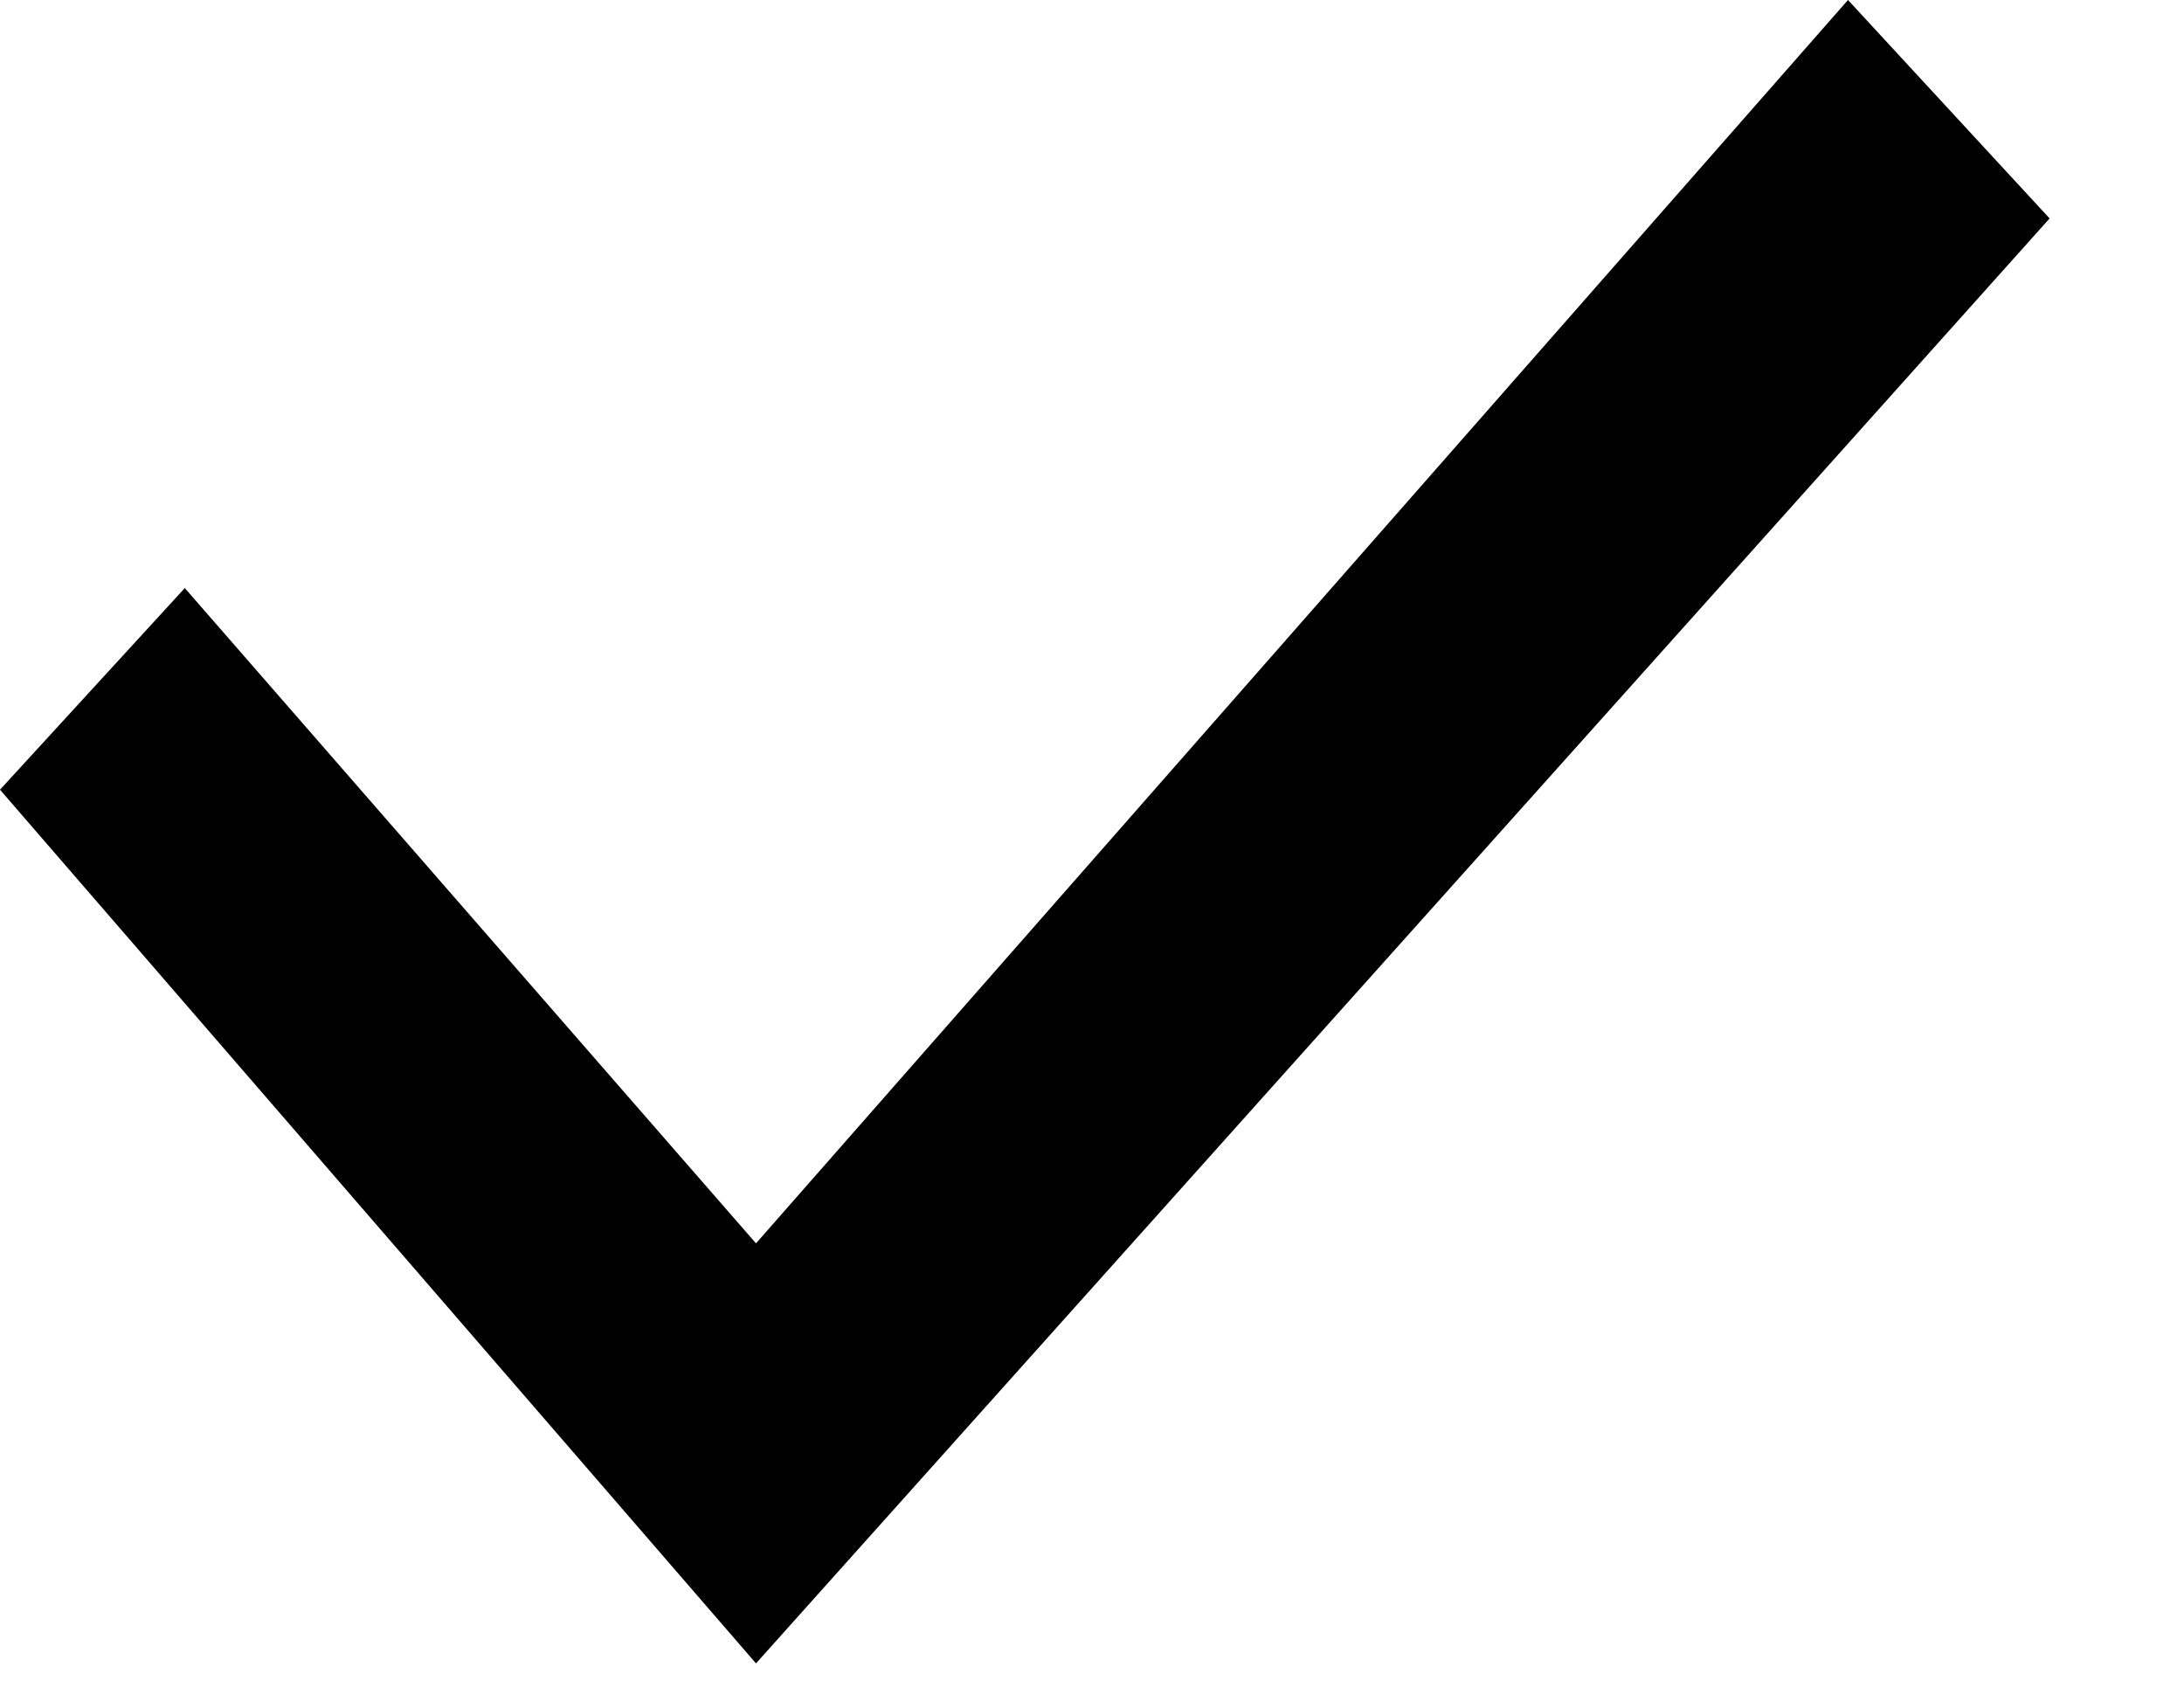
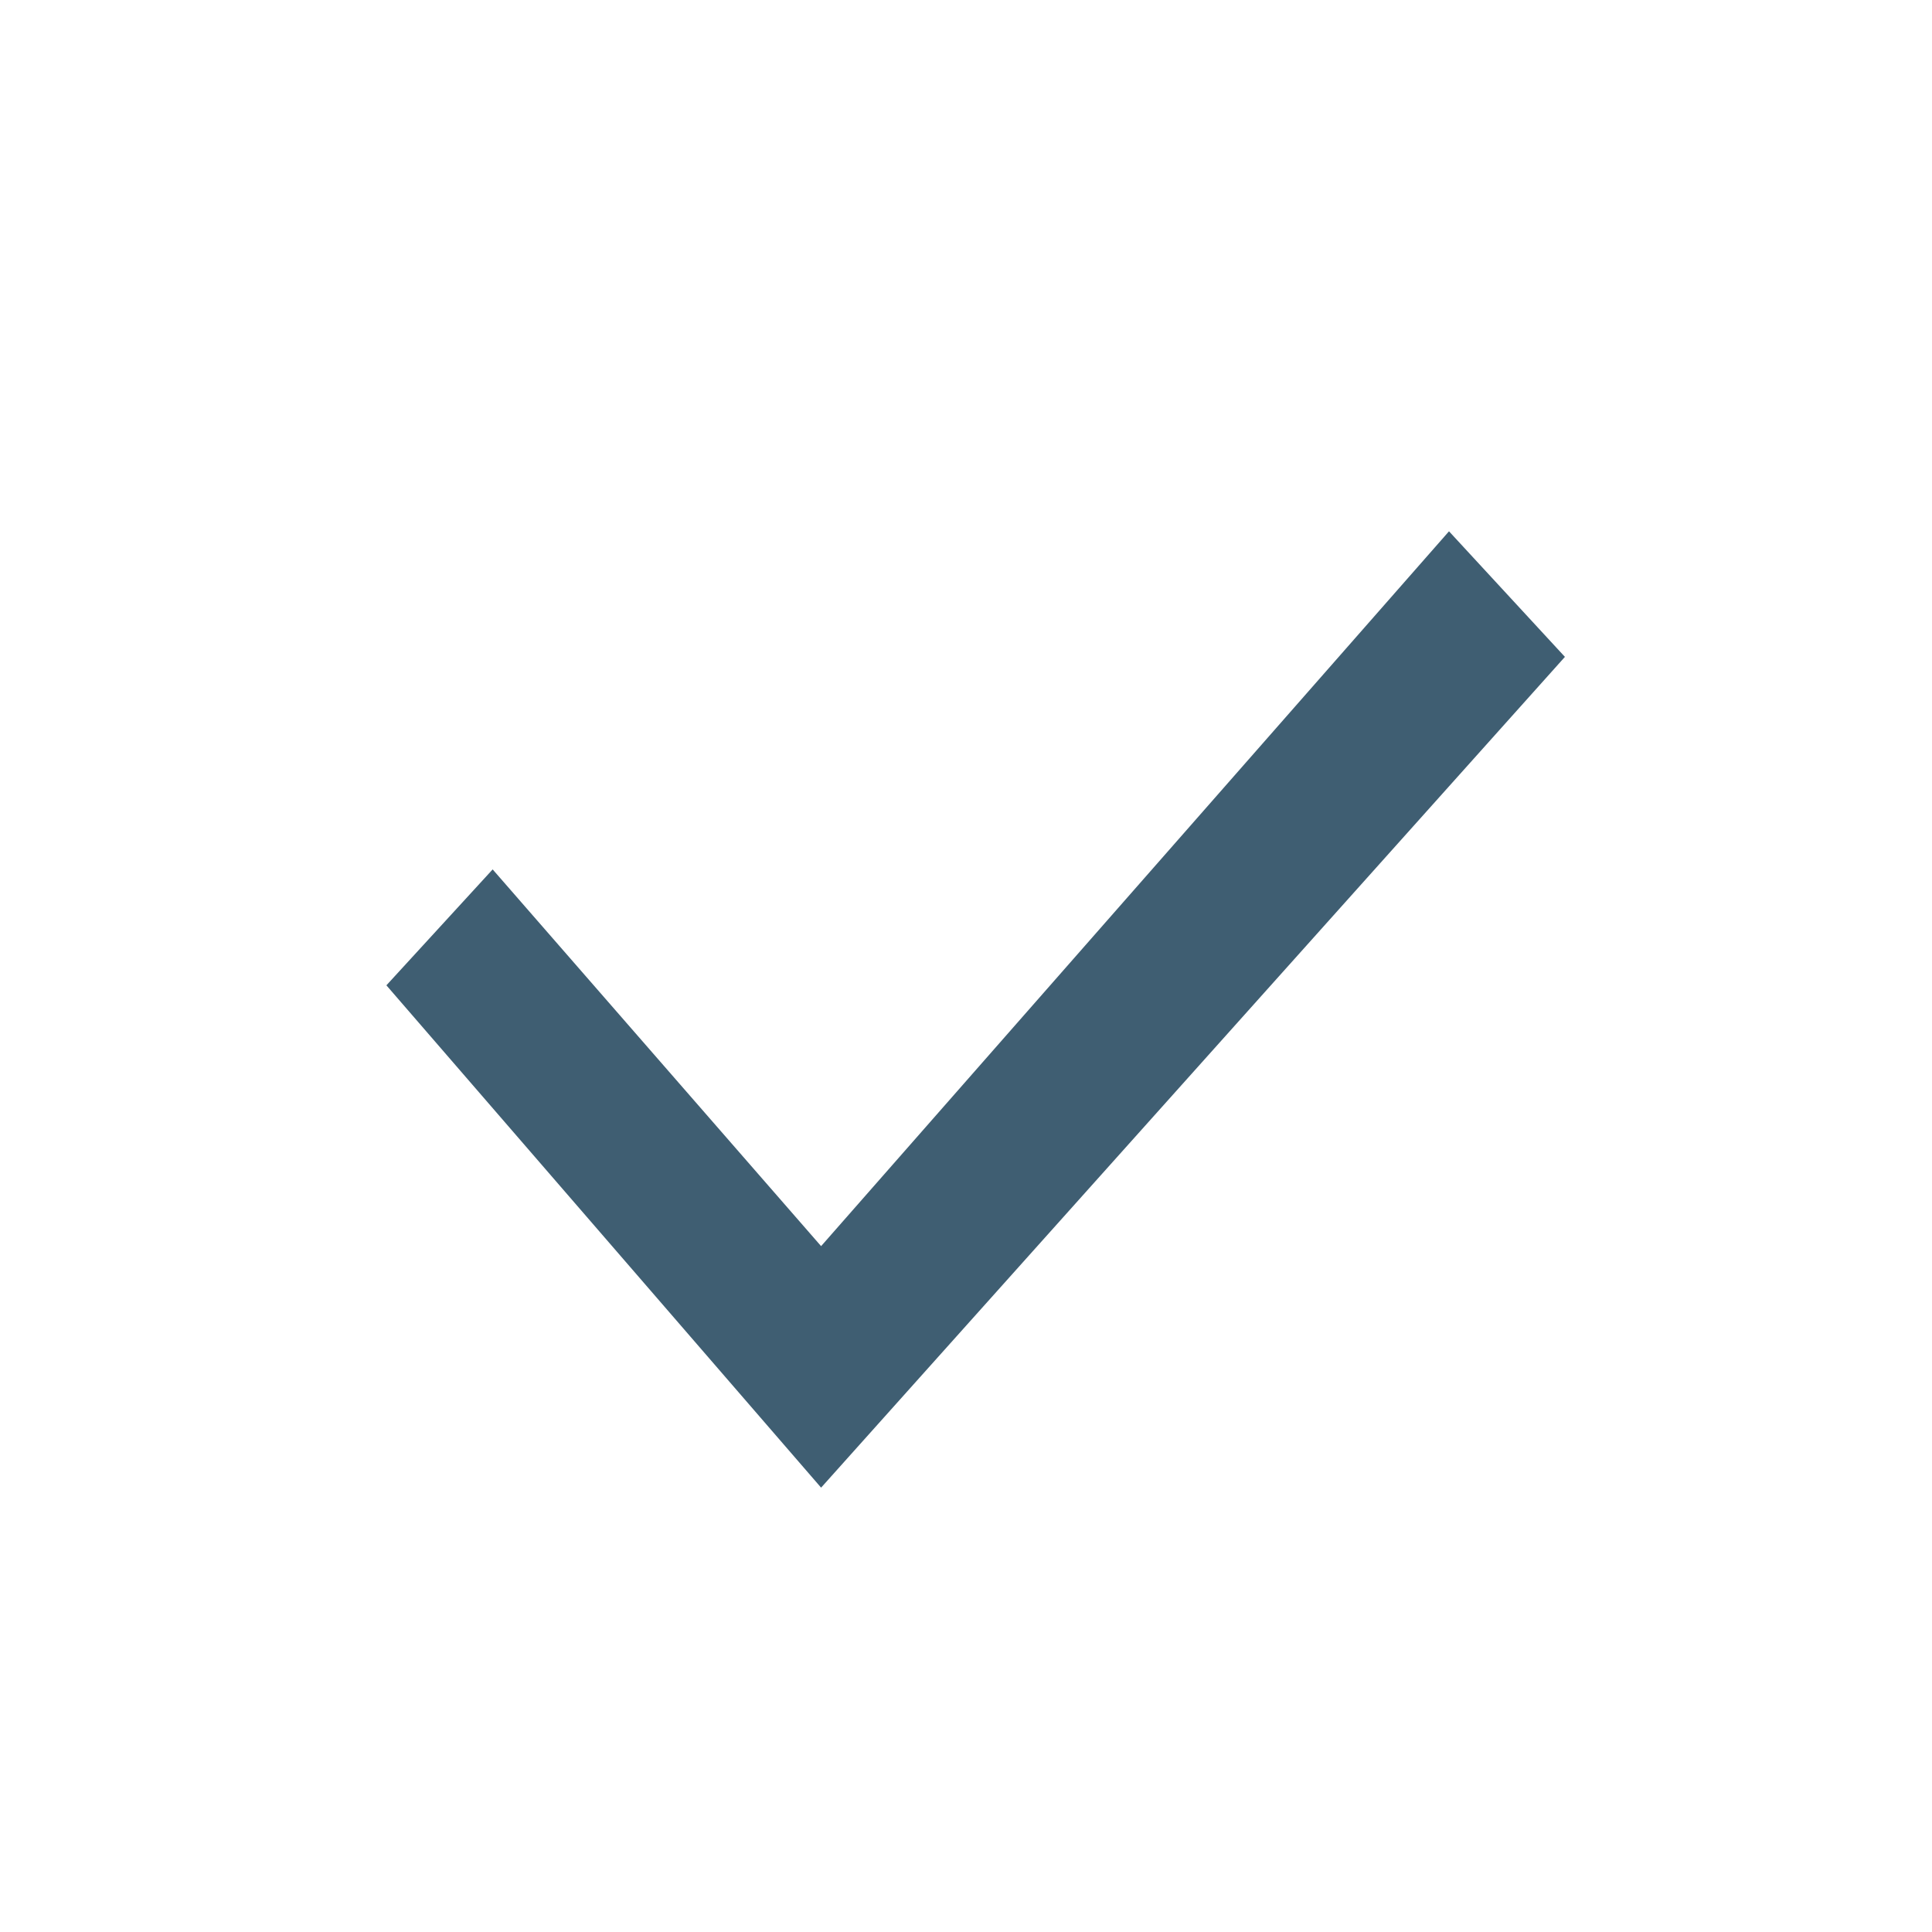
- <svg xmlns="http://www.w3.org/2000/svg" width="13" height="10" viewBox="0 0 13 10" fill="none">
-   <path d="M11 0L4.5 7.4L1.1 3.5L0 4.7L4.5 9.9L12.2 1.3L11 0Z" fill="black" />
+ <svg xmlns="http://www.w3.org/2000/svg" width="20" height="20" viewBox="0 0 20 20" fill="none">
+   <g id="tick">
+     <path id="Vector" d="M15 5.5L8.5 12.9L5.1 9L4 10.2L8.5 15.4L16.2 6.8L15 5.5Z" fill="#3F5E72" />
+   </g>
</svg>
